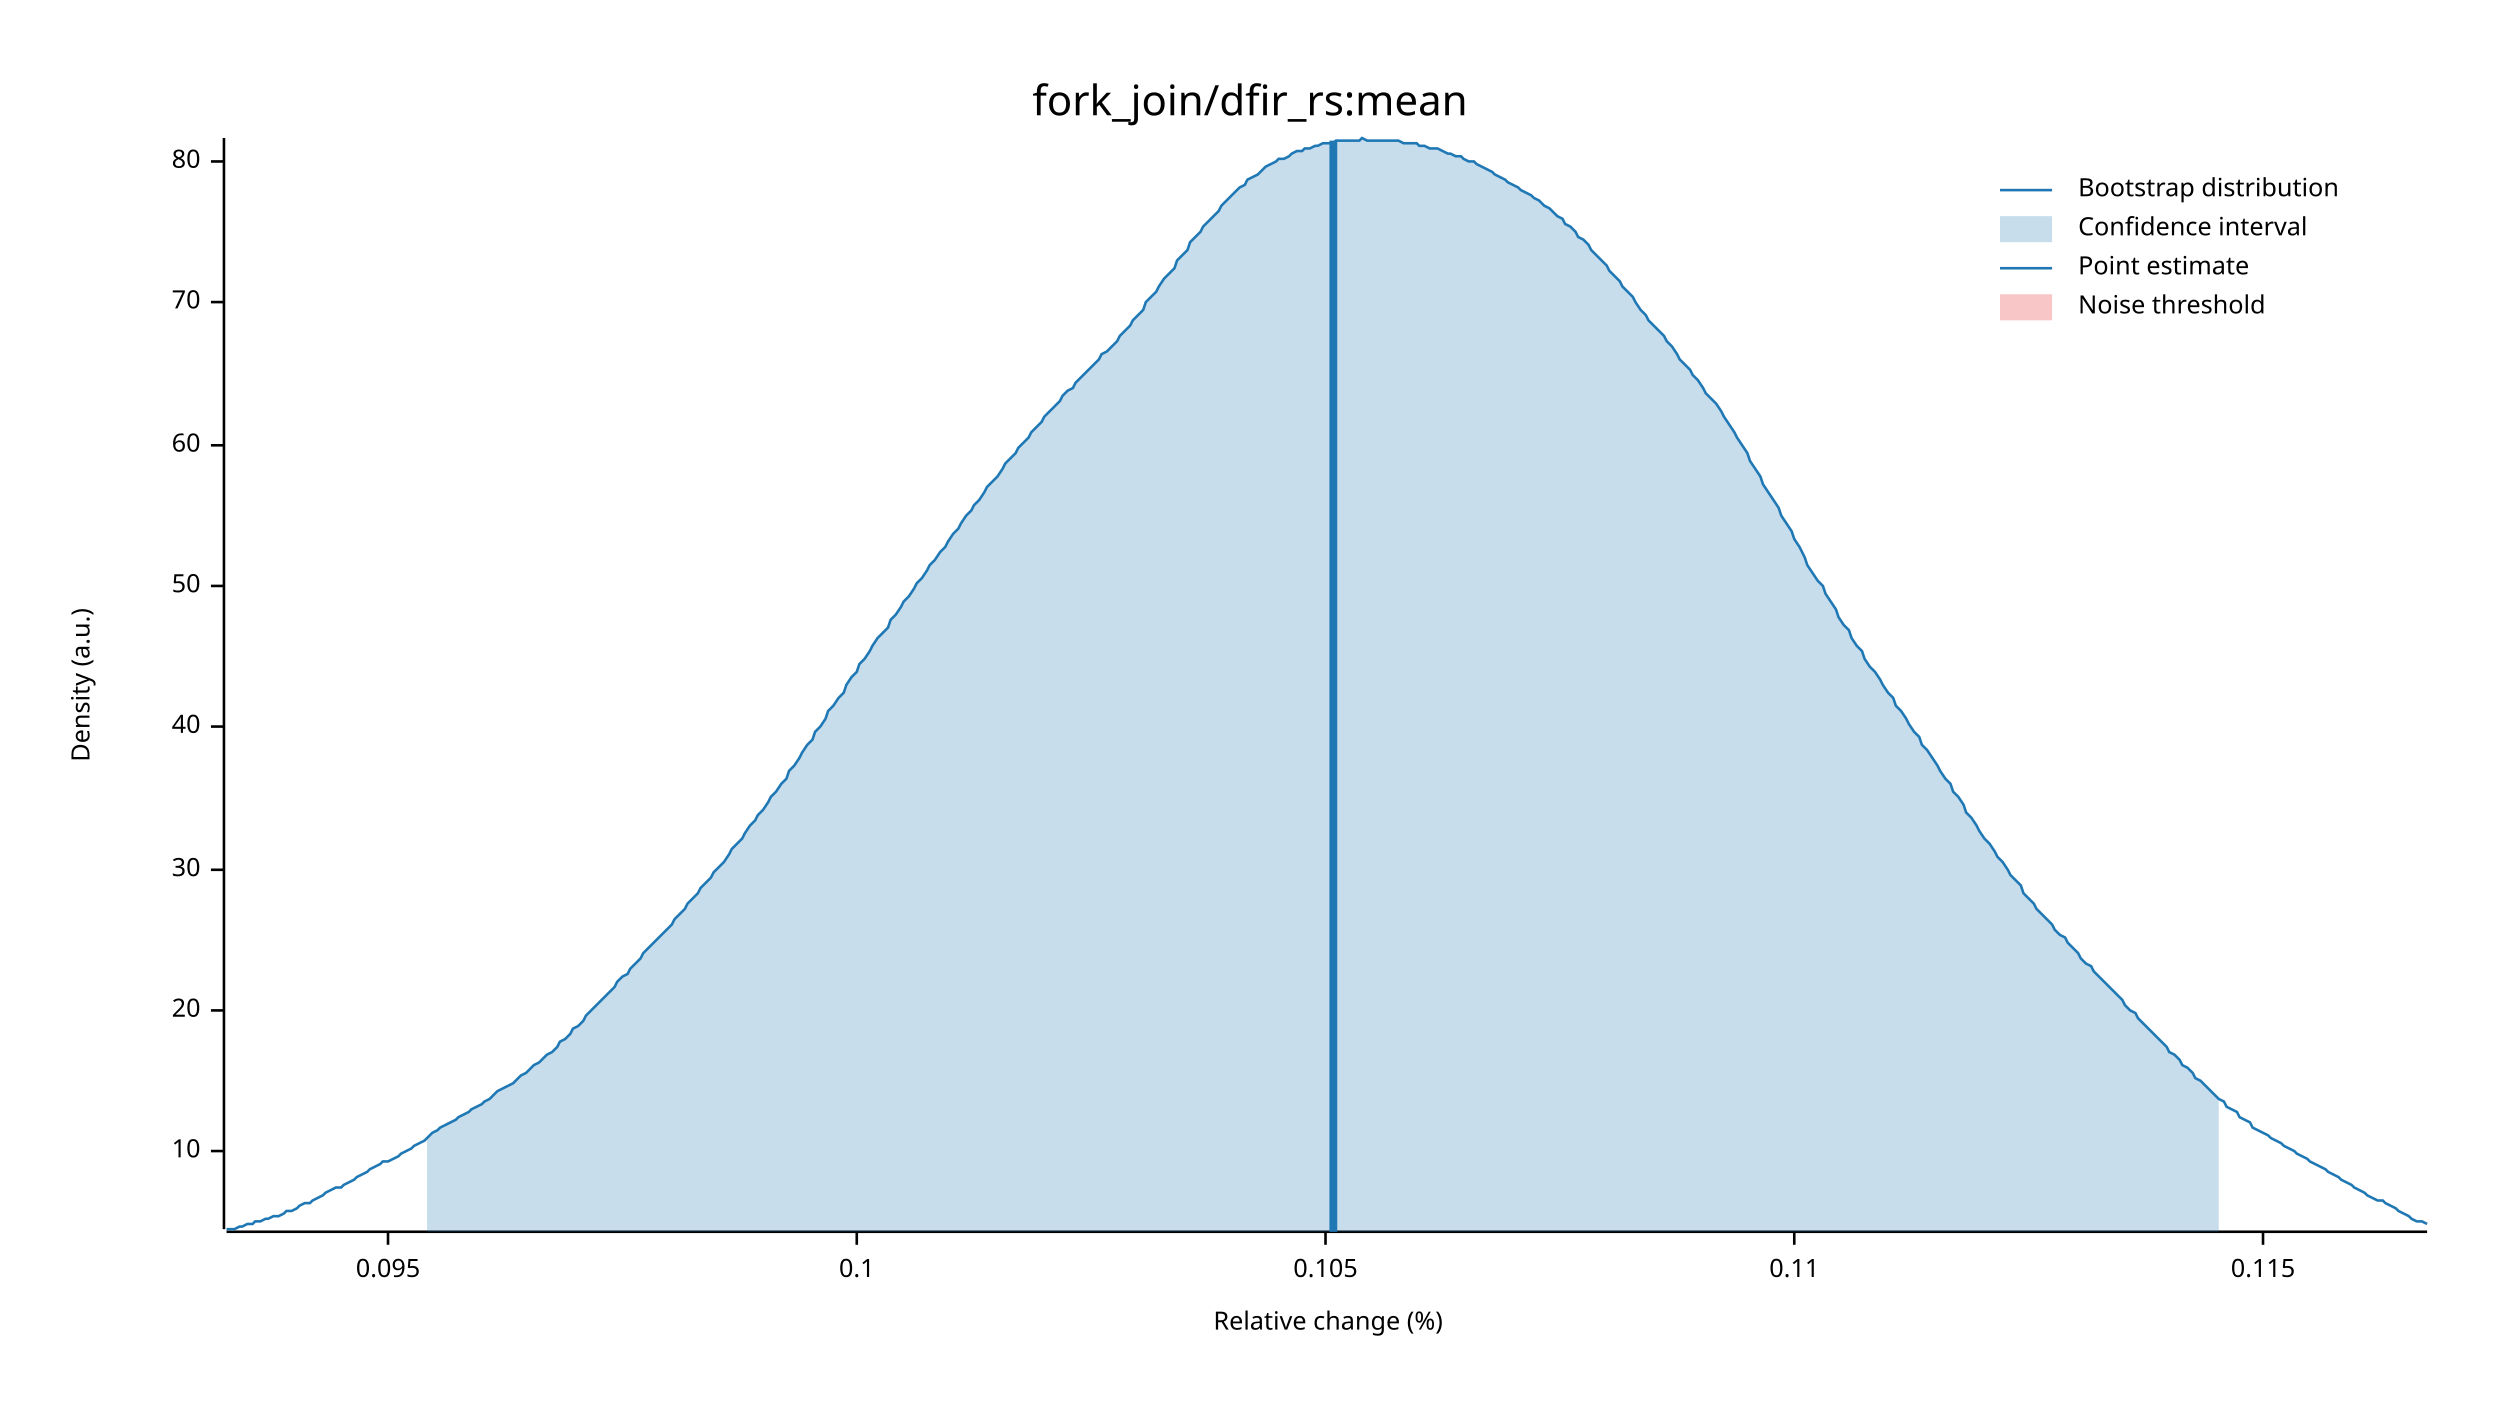
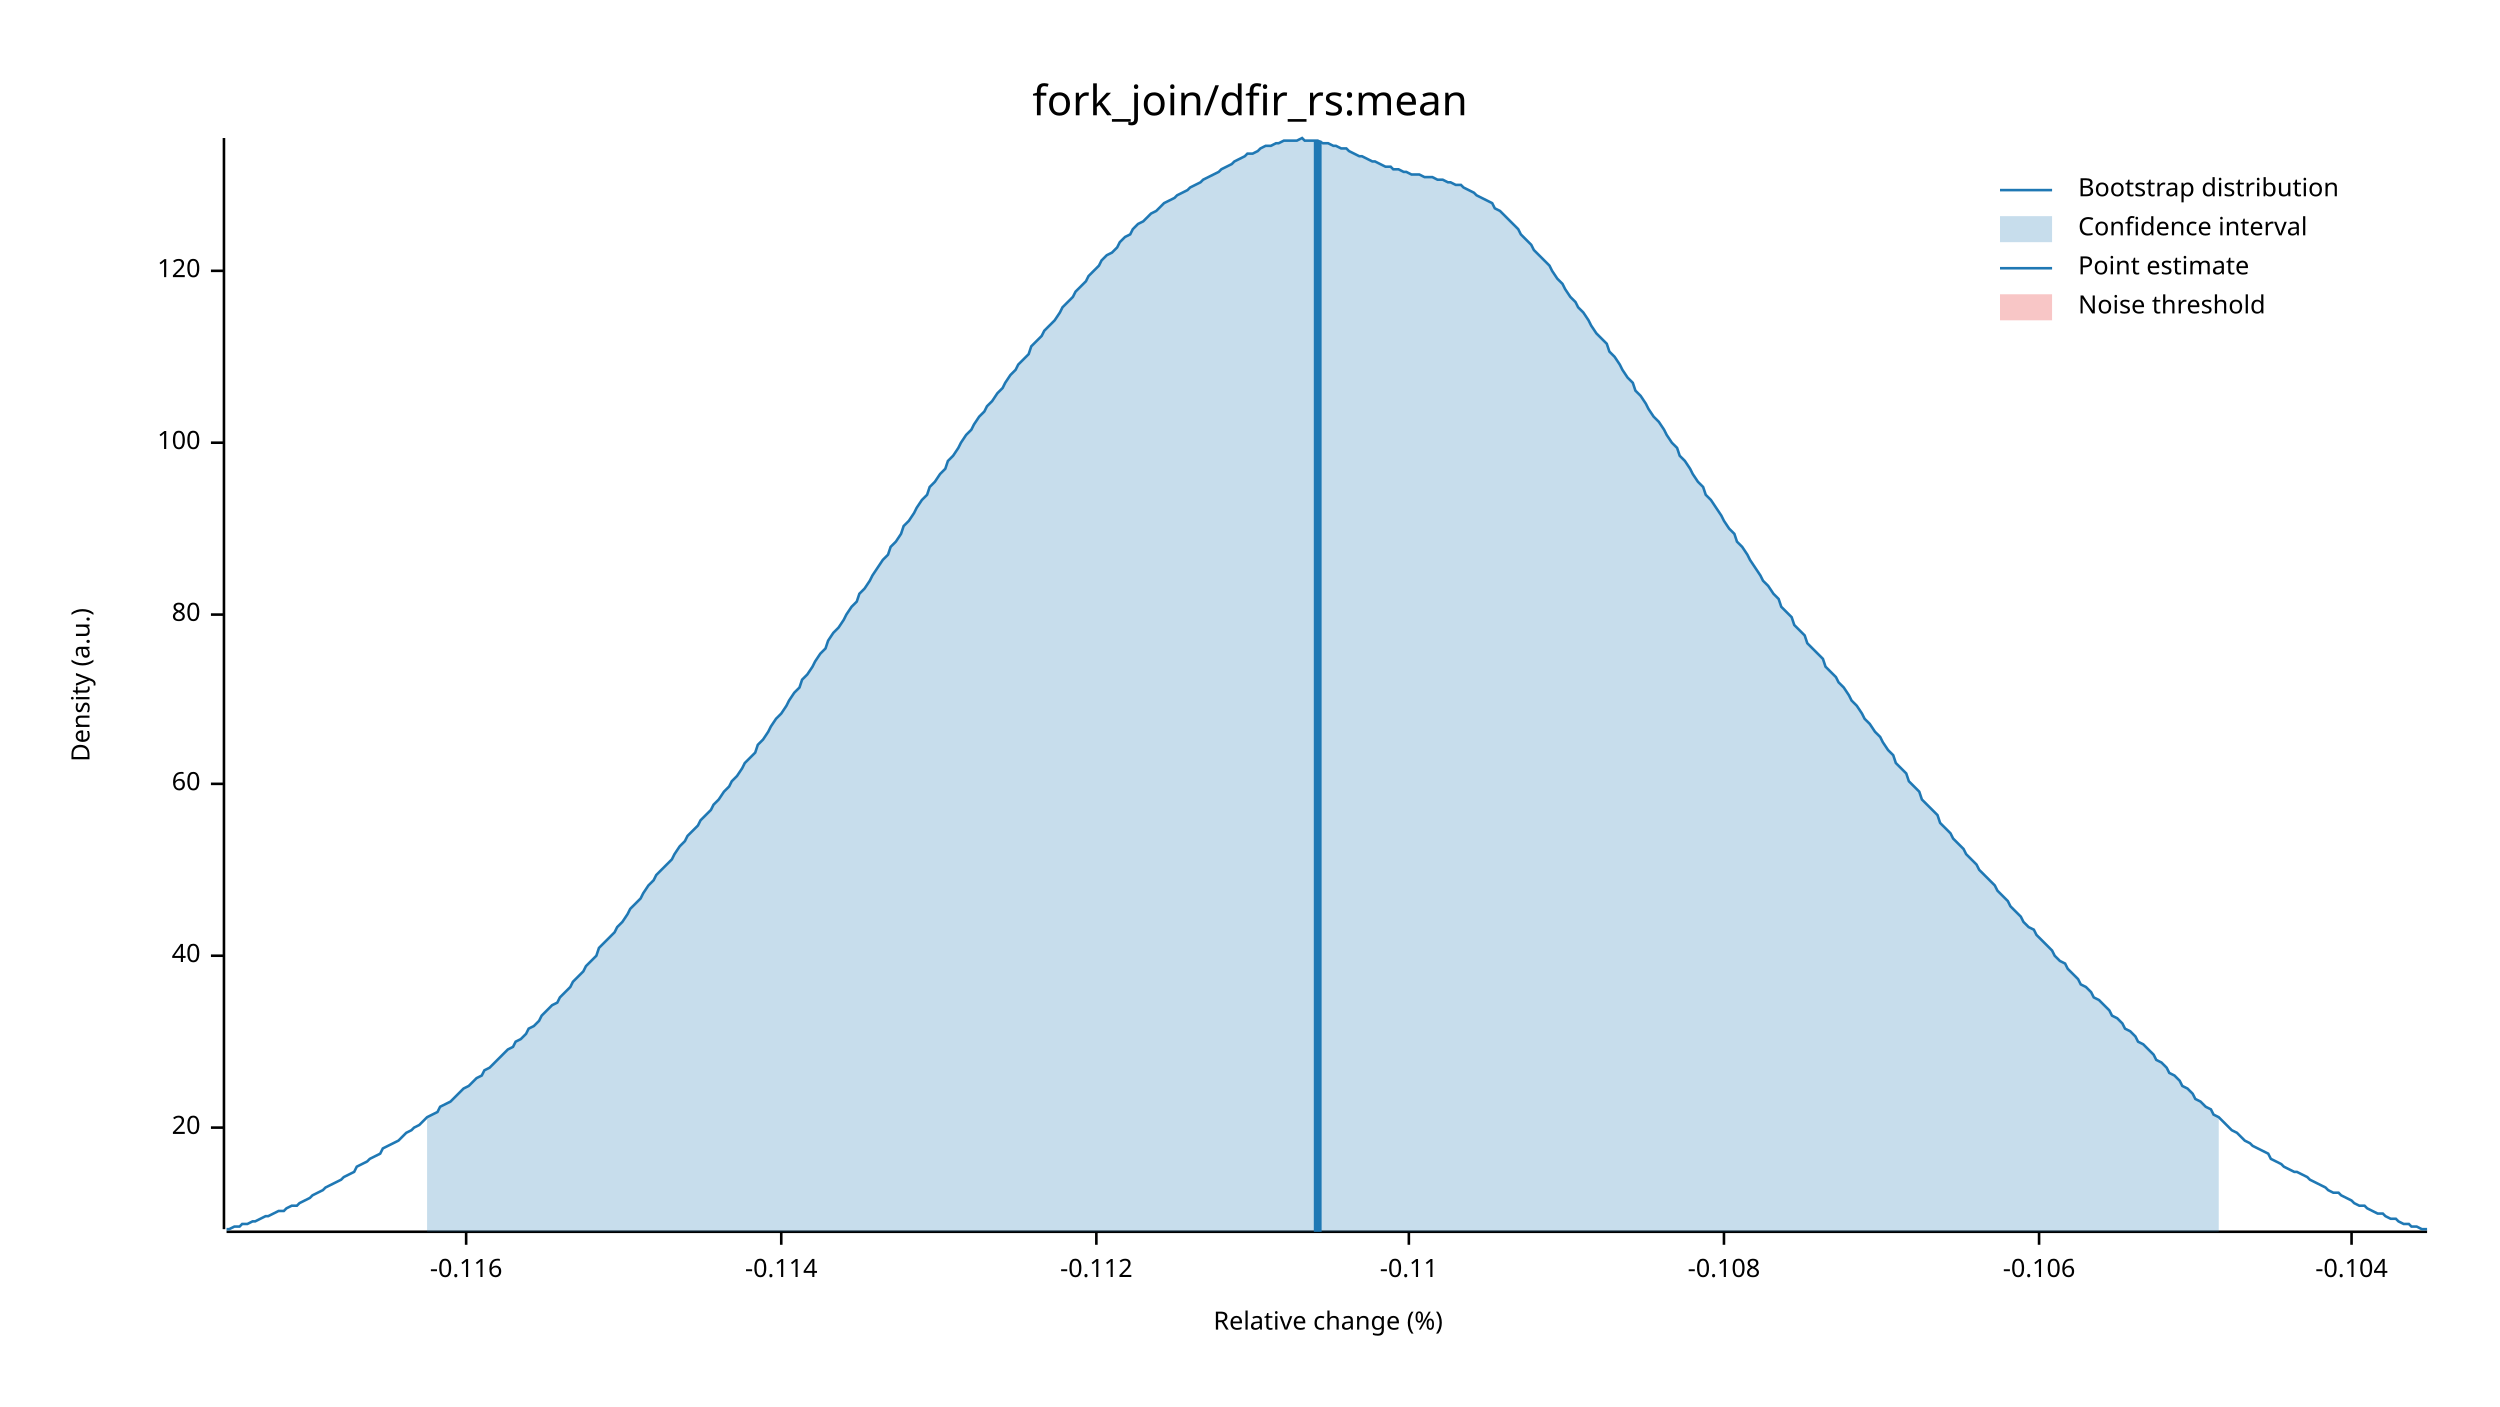
<svg xmlns="http://www.w3.org/2000/svg" width="960" height="540" viewBox="0 0 960 540">
  <text x="480" y="32" dy="0.76em" text-anchor="middle" font-family="sans-serif" font-size="16.129" opacity="1" fill="#000000">
fork_join/dfir_rs:mean
</text>
  <text x="27" y="263" dy="0.76em" text-anchor="middle" font-family="sans-serif" font-size="9.677" opacity="1" fill="#000000" transform="rotate(270, 27, 263)">
Density (a.u.)
</text>
  <text x="510" y="513" dy="-0.5ex" text-anchor="middle" font-family="sans-serif" font-size="9.677" opacity="1" fill="#000000">
Relative change (%)
</text>
  <polyline fill="none" opacity="1" stroke="#000000" stroke-width="1" points="86,53 86,472 " />
-   <text x="77" y="442" dy="0.5ex" text-anchor="end" font-family="sans-serif" font-size="9.677" opacity="1" fill="#000000">
- 10
- </text>
-   <polyline fill="none" opacity="1" stroke="#000000" stroke-width="1" points="81,442 86,442 " />
-   <text x="77" y="388" dy="0.5ex" text-anchor="end" font-family="sans-serif" font-size="9.677" opacity="1" fill="#000000">
+   <text x="77" y="433" dy="0.5ex" text-anchor="end" font-family="sans-serif" font-size="9.677" opacity="1" fill="#000000">
20
</text>
-   <polyline fill="none" opacity="1" stroke="#000000" stroke-width="1" points="81,388 86,388 " />
-   <text x="77" y="334" dy="0.5ex" text-anchor="end" font-family="sans-serif" font-size="9.677" opacity="1" fill="#000000">
- 30
- </text>
-   <polyline fill="none" opacity="1" stroke="#000000" stroke-width="1" points="81,334 86,334 " />
-   <text x="77" y="279" dy="0.5ex" text-anchor="end" font-family="sans-serif" font-size="9.677" opacity="1" fill="#000000">
+   <polyline fill="none" opacity="1" stroke="#000000" stroke-width="1" points="81,433 86,433 " />
+   <text x="77" y="367" dy="0.5ex" text-anchor="end" font-family="sans-serif" font-size="9.677" opacity="1" fill="#000000">
40
</text>
-   <polyline fill="none" opacity="1" stroke="#000000" stroke-width="1" points="81,279 86,279 " />
-   <text x="77" y="225" dy="0.5ex" text-anchor="end" font-family="sans-serif" font-size="9.677" opacity="1" fill="#000000">
- 50
- </text>
-   <polyline fill="none" opacity="1" stroke="#000000" stroke-width="1" points="81,225 86,225 " />
-   <text x="77" y="171" dy="0.5ex" text-anchor="end" font-family="sans-serif" font-size="9.677" opacity="1" fill="#000000">
+   <polyline fill="none" opacity="1" stroke="#000000" stroke-width="1" points="81,367 86,367 " />
+   <text x="77" y="301" dy="0.5ex" text-anchor="end" font-family="sans-serif" font-size="9.677" opacity="1" fill="#000000">
60
</text>
-   <polyline fill="none" opacity="1" stroke="#000000" stroke-width="1" points="81,171 86,171 " />
-   <text x="77" y="116" dy="0.5ex" text-anchor="end" font-family="sans-serif" font-size="9.677" opacity="1" fill="#000000">
- 70
- </text>
-   <polyline fill="none" opacity="1" stroke="#000000" stroke-width="1" points="81,116 86,116 " />
-   <text x="77" y="62" dy="0.5ex" text-anchor="end" font-family="sans-serif" font-size="9.677" opacity="1" fill="#000000">
+   <polyline fill="none" opacity="1" stroke="#000000" stroke-width="1" points="81,301 86,301 " />
+   <text x="77" y="236" dy="0.5ex" text-anchor="end" font-family="sans-serif" font-size="9.677" opacity="1" fill="#000000">
80
</text>
-   <polyline fill="none" opacity="1" stroke="#000000" stroke-width="1" points="81,62 86,62 " />
+   <polyline fill="none" opacity="1" stroke="#000000" stroke-width="1" points="81,236 86,236 " />
+   <text x="77" y="170" dy="0.5ex" text-anchor="end" font-family="sans-serif" font-size="9.677" opacity="1" fill="#000000">
+ 100
+ </text>
+   <polyline fill="none" opacity="1" stroke="#000000" stroke-width="1" points="81,170 86,170 " />
+   <text x="77" y="104" dy="0.5ex" text-anchor="end" font-family="sans-serif" font-size="9.677" opacity="1" fill="#000000">
+ 120
+ </text>
+   <polyline fill="none" opacity="1" stroke="#000000" stroke-width="1" points="81,104 86,104 " />
  <polyline fill="none" opacity="1" stroke="#000000" stroke-width="1" points="87,473 932,473 " />
-   <text x="149" y="483" dy="0.76em" text-anchor="middle" font-family="sans-serif" font-size="9.677" opacity="1" fill="#000000">
- 0.095
+   <text x="179" y="483" dy="0.76em" text-anchor="middle" font-family="sans-serif" font-size="9.677" opacity="1" fill="#000000">
+ -0.116
</text>
-   <polyline fill="none" opacity="1" stroke="#000000" stroke-width="1" points="149,473 149,478 " />
-   <text x="329" y="483" dy="0.76em" text-anchor="middle" font-family="sans-serif" font-size="9.677" opacity="1" fill="#000000">
- 0.1
+   <polyline fill="none" opacity="1" stroke="#000000" stroke-width="1" points="179,473 179,478 " />
+   <text x="300" y="483" dy="0.76em" text-anchor="middle" font-family="sans-serif" font-size="9.677" opacity="1" fill="#000000">
+ -0.114
</text>
-   <polyline fill="none" opacity="1" stroke="#000000" stroke-width="1" points="329,473 329,478 " />
-   <text x="509" y="483" dy="0.76em" text-anchor="middle" font-family="sans-serif" font-size="9.677" opacity="1" fill="#000000">
- 0.105
+   <polyline fill="none" opacity="1" stroke="#000000" stroke-width="1" points="300,473 300,478 " />
+   <text x="421" y="483" dy="0.76em" text-anchor="middle" font-family="sans-serif" font-size="9.677" opacity="1" fill="#000000">
+ -0.112
</text>
-   <polyline fill="none" opacity="1" stroke="#000000" stroke-width="1" points="509,473 509,478 " />
-   <text x="689" y="483" dy="0.76em" text-anchor="middle" font-family="sans-serif" font-size="9.677" opacity="1" fill="#000000">
- 0.11
+   <polyline fill="none" opacity="1" stroke="#000000" stroke-width="1" points="421,473 421,478 " />
+   <text x="541" y="483" dy="0.76em" text-anchor="middle" font-family="sans-serif" font-size="9.677" opacity="1" fill="#000000">
+ -0.11
</text>
-   <polyline fill="none" opacity="1" stroke="#000000" stroke-width="1" points="689,473 689,478 " />
-   <text x="869" y="483" dy="0.76em" text-anchor="middle" font-family="sans-serif" font-size="9.677" opacity="1" fill="#000000">
- 0.115
+   <polyline fill="none" opacity="1" stroke="#000000" stroke-width="1" points="541,473 541,478 " />
+   <text x="662" y="483" dy="0.76em" text-anchor="middle" font-family="sans-serif" font-size="9.677" opacity="1" fill="#000000">
+ -0.108
</text>
-   <polyline fill="none" opacity="1" stroke="#000000" stroke-width="1" points="869,473 869,478 " />
-   <polyline fill="none" opacity="1" stroke="#1F78B4" stroke-width="1" points="87,472 88,472 90,472 92,471 93,471 95,470 97,470 98,469 100,469 102,468 103,468 105,467 107,467 109,466 110,465 112,465 114,464 115,463 117,462 119,462 120,461 122,460 124,459 125,458 127,457 129,456 131,456 132,455 134,454 136,453 137,452 139,451 141,450 142,449 144,448 146,447 147,446 149,446 151,445 153,444 154,443 156,442 158,441 159,440 161,439 163,438 164,437 166,435 168,434 169,433 171,432 173,431 175,430 176,429 178,428 180,427 181,426 183,425 185,424 186,423 188,422 190,420 191,419 193,418 195,417 197,416 198,415 200,413 202,412 203,411 205,409 207,408 208,407 210,405 212,404 214,402 215,400 217,399 219,397 220,395 222,394 224,392 225,390 227,388 229,386 230,385 232,383 234,381 236,379 237,377 239,375 241,374 242,372 244,370 246,368 247,366 249,364 251,362 252,361 254,359 256,357 258,355 259,353 261,351 263,349 264,347 266,345 268,343 269,341 271,339 273,337 274,335 276,333 278,331 280,328 281,326 283,324 285,322 286,320 288,317 290,315 291,313 293,311 295,308 296,306 298,304 300,301 302,299 303,296 305,294 307,291 308,289 310,286 312,284 313,281 315,279 317,276 318,273 320,271 322,268 324,266 325,263 327,260 329,258 330,255 332,253 334,250 335,248 337,245 339,243 341,241 342,238 344,236 346,233 347,231 349,229 351,226 352,224 354,222 356,219 357,217 359,215 361,212 363,210 364,208 366,205 368,203 369,201 371,198 373,196 374,194 376,192 378,189 379,187 381,185 383,183 385,180 386,178 388,176 390,174 391,172 393,170 395,168 396,166 398,164 400,162 401,160 403,158 405,156 407,154 408,152 410,150 412,149 413,147 415,145 417,143 418,142 420,140 422,138 423,136 425,135 427,133 429,131 430,129 432,127 434,125 435,123 437,121 439,119 440,116 442,114 444,112 445,110 447,107 449,105 451,103 452,100 454,98 456,96 457,93 459,91 461,89 462,87 464,85 466,83 468,81 469,79 471,77 473,75 474,74 476,72 478,71 479,69 481,68 483,67 484,66 486,64 488,63 490,62 491,61 493,61 495,60 496,59 498,58 500,58 501,57 503,57 505,56 506,56 508,55 510,55 512,55 513,54 515,54 517,54 518,54 520,54 522,54 523,53 525,54 527,54 528,54 530,54 532,54 534,54 535,54 537,54 539,55 540,55 542,55 544,55 545,56 547,56 549,57 550,57 552,57 554,58 556,59 557,59 559,60 561,60 562,61 564,62 566,62 567,63 569,64 571,65 573,66 574,67 576,68 578,69 579,70 581,71 583,72 584,73 586,74 588,75 589,76 591,77 593,79 595,80 596,81 598,83 600,84 601,86 603,87 605,89 606,91 608,92 610,94 611,96 613,98 615,100 617,102 618,104 620,106 622,108 623,110 625,112 627,114 628,116 630,119 632,121 633,123 635,125 637,127 639,129 640,131 642,133 644,136 645,138 647,140 649,142 650,144 652,146 654,149 655,151 657,153 659,155 661,158 662,160 664,163 666,166 667,168 669,171 671,174 672,177 674,180 676,183 677,186 679,189 681,192 683,195 684,198 686,201 688,204 689,207 691,210 693,214 694,217 696,220 698,223 700,225 701,228 703,231 705,234 706,237 708,240 710,242 711,245 713,248 715,250 716,253 718,256 720,258 722,261 723,263 725,266 727,268 728,271 730,273 732,276 733,278 735,281 737,283 738,286 740,288 742,291 744,294 745,296 747,299 749,301 750,304 752,306 754,309 755,312 757,314 759,317 760,319 762,322 764,324 766,327 767,329 769,331 771,334 772,336 774,338 776,340 777,343 779,345 781,347 782,349 784,351 786,353 788,355 789,357 791,359 793,360 794,362 796,364 798,366 799,368 801,370 803,371 804,373 806,375 808,377 810,379 811,380 813,382 815,384 816,386 818,388 820,389 821,391 823,393 825,395 827,397 828,398 830,400 832,402 833,404 835,405 837,407 838,409 840,410 842,412 843,414 845,415 847,417 849,419 850,420 852,422 854,423 855,425 857,426 859,427 860,429 862,430 864,431 865,433 867,434 869,435 871,436 872,437 874,438 876,439 877,440 879,441 881,442 882,443 884,444 886,445 887,446 889,447 891,448 893,449 894,450 896,451 898,452 899,453 901,454 903,455 904,456 906,457 908,458 909,459 911,460 913,461 915,461 916,462 918,463 920,464 921,465 923,466 925,467 926,468 928,469 930,469 932,470 " />
-   <polygon opacity="0.25" fill="#1F78B4" points="164,437 166,435 168,434 169,433 171,432 173,431 175,430 176,429 178,428 180,427 181,426 183,425 185,424 186,423 188,422 190,420 191,419 193,418 195,417 197,416 198,415 200,413 202,412 203,411 205,409 207,408 208,407 210,405 212,404 214,402 215,400 217,399 219,397 220,395 222,394 224,392 225,390 227,388 229,386 230,385 232,383 234,381 236,379 237,377 239,375 241,374 242,372 244,370 246,368 247,366 249,364 251,362 252,361 254,359 256,357 258,355 259,353 261,351 263,349 264,347 266,345 268,343 269,341 271,339 273,337 274,335 276,333 278,331 280,328 281,326 283,324 285,322 286,320 288,317 290,315 291,313 293,311 295,308 296,306 298,304 300,301 302,299 303,296 305,294 307,291 308,289 310,286 312,284 313,281 315,279 317,276 318,273 320,271 322,268 324,266 325,263 327,260 329,258 330,255 332,253 334,250 335,248 337,245 339,243 341,241 342,238 344,236 346,233 347,231 349,229 351,226 352,224 354,222 356,219 357,217 359,215 361,212 363,210 364,208 366,205 368,203 369,201 371,198 373,196 374,194 376,192 378,189 379,187 381,185 383,183 385,180 386,178 388,176 390,174 391,172 393,170 395,168 396,166 398,164 400,162 401,160 403,158 405,156 407,154 408,152 410,150 412,149 413,147 415,145 417,143 418,142 420,140 422,138 423,136 425,135 427,133 429,131 430,129 432,127 434,125 435,123 437,121 439,119 440,116 442,114 444,112 445,110 447,107 449,105 451,103 452,100 454,98 456,96 457,93 459,91 461,89 462,87 464,85 466,83 468,81 469,79 471,77 473,75 474,74 476,72 478,71 479,69 481,68 483,67 484,66 486,64 488,63 490,62 491,61 493,61 495,60 496,59 498,58 500,58 501,57 503,57 505,56 506,56 508,55 510,55 512,55 513,54 515,54 517,54 518,54 520,54 522,54 523,53 525,54 527,54 528,54 530,54 532,54 534,54 535,54 537,54 539,55 540,55 542,55 544,55 545,56 547,56 549,57 550,57 552,57 554,58 556,59 557,59 559,60 561,60 562,61 564,62 566,62 567,63 569,64 571,65 573,66 574,67 576,68 578,69 579,70 581,71 583,72 584,73 586,74 588,75 589,76 591,77 593,79 595,80 596,81 598,83 600,84 601,86 603,87 605,89 606,91 608,92 610,94 611,96 613,98 615,100 617,102 618,104 620,106 622,108 623,110 625,112 627,114 628,116 630,119 632,121 633,123 635,125 637,127 639,129 640,131 642,133 644,136 645,138 647,140 649,142 650,144 652,146 654,149 655,151 657,153 659,155 661,158 662,160 664,163 666,166 667,168 669,171 671,174 672,177 674,180 676,183 677,186 679,189 681,192 683,195 684,198 686,201 688,204 689,207 691,210 693,214 694,217 696,220 698,223 700,225 701,228 703,231 705,234 706,237 708,240 710,242 711,245 713,248 715,250 716,253 718,256 720,258 722,261 723,263 725,266 727,268 728,271 730,273 732,276 733,278 735,281 737,283 738,286 740,288 742,291 744,294 745,296 747,299 749,301 750,304 752,306 754,309 755,312 757,314 759,317 760,319 762,322 764,324 766,327 767,329 769,331 771,334 772,336 774,338 776,340 777,343 779,345 781,347 782,349 784,351 786,353 788,355 789,357 791,359 793,360 794,362 796,364 798,366 799,368 801,370 803,371 804,373 806,375 808,377 810,379 811,380 813,382 815,384 816,386 818,388 820,389 821,391 823,393 825,395 827,397 828,398 830,400 832,402 833,404 835,405 837,407 838,409 840,410 842,412 843,414 845,415 847,417 849,419 850,420 852,422 852,473 164,473 " />
-   <polyline fill="none" opacity="1" stroke="#1F78B4" stroke-width="3" points="512,473 512,54 " />
+   <polyline fill="none" opacity="1" stroke="#000000" stroke-width="1" points="662,473 662,478 " />
+   <text x="783" y="483" dy="0.76em" text-anchor="middle" font-family="sans-serif" font-size="9.677" opacity="1" fill="#000000">
+ -0.106
+ </text>
+   <polyline fill="none" opacity="1" stroke="#000000" stroke-width="1" points="783,473 783,478 " />
+   <text x="903" y="483" dy="0.76em" text-anchor="middle" font-family="sans-serif" font-size="9.677" opacity="1" fill="#000000">
+ -0.104
+ </text>
+   <polyline fill="none" opacity="1" stroke="#000000" stroke-width="1" points="903,473 903,478 " />
+   <polyline fill="none" opacity="1" stroke="#1F78B4" stroke-width="1" points="87,472 88,472 90,471 92,471 93,470 95,470 97,469 98,469 100,468 102,467 103,467 105,466 107,465 109,465 110,464 112,463 114,463 115,462 117,461 119,460 120,459 122,458 124,457 125,456 127,455 129,454 131,453 132,452 134,451 136,450 137,448 139,447 141,446 142,445 144,444 146,443 147,441 149,440 151,439 153,438 154,437 156,435 158,434 159,433 161,432 163,430 164,429 166,428 168,427 169,425 171,424 173,423 175,421 176,420 178,418 180,417 181,416 183,414 185,413 186,411 188,410 190,408 191,407 193,405 195,403 197,402 198,400 200,399 202,397 203,395 205,394 207,392 208,390 210,388 212,386 214,385 215,383 217,381 219,379 220,377 222,375 224,373 225,371 227,369 229,367 230,364 232,362 234,360 236,358 237,356 239,354 241,351 242,349 244,347 246,345 247,343 249,340 251,338 252,336 254,334 256,332 258,330 259,328 261,325 263,323 264,321 266,319 268,317 269,315 271,313 273,311 274,309 276,307 278,304 280,302 281,300 283,298 285,295 286,293 288,291 290,289 291,286 293,284 295,281 296,279 298,276 300,274 302,271 303,269 305,266 307,264 308,261 310,259 312,256 313,254 315,251 317,249 318,246 320,243 322,241 324,238 325,236 327,233 329,231 330,228 332,226 334,223 335,221 337,218 339,215 341,213 342,210 344,208 346,205 347,202 349,200 351,197 352,195 354,192 356,190 357,187 359,185 361,182 363,180 364,177 366,175 368,172 369,170 371,167 373,165 374,163 376,160 378,158 379,156 381,154 383,151 385,149 386,147 388,144 390,142 391,140 393,138 395,136 396,133 398,131 400,129 401,127 403,125 405,123 407,120 408,118 410,116 412,114 413,112 415,110 417,108 418,106 420,104 422,102 423,100 425,98 427,97 429,95 430,93 432,91 434,90 435,88 437,86 439,85 440,84 442,82 444,81 445,80 447,78 449,77 451,76 452,75 454,74 456,73 457,72 459,71 461,70 462,69 464,68 466,67 468,66 469,65 471,64 473,63 474,62 476,61 478,60 479,59 481,59 483,58 484,57 486,56 488,56 490,55 491,55 493,54 495,54 496,54 498,54 500,53 501,54 503,54 505,54 506,54 508,55 510,55 512,56 513,56 515,57 517,57 518,58 520,59 522,60 523,60 525,61 527,62 528,62 530,63 532,64 534,64 535,65 537,65 539,66 540,66 542,67 544,67 545,67 547,68 549,68 550,68 552,69 554,69 556,70 557,70 559,71 561,71 562,72 564,73 566,74 567,75 569,76 571,77 573,78 574,80 576,81 578,83 579,84 581,86 583,88 584,90 586,92 588,94 589,96 591,98 593,100 595,102 596,104 598,107 600,109 601,111 603,114 605,116 606,118 608,120 610,123 611,125 613,128 615,130 617,132 618,135 620,137 622,140 623,142 625,145 627,147 628,150 630,152 632,155 633,157 635,160 637,162 639,165 640,167 642,170 644,172 645,175 647,177 649,180 650,182 652,185 654,187 655,190 657,192 659,195 661,198 662,200 664,203 666,205 667,208 669,210 671,213 672,215 674,218 676,221 677,223 679,225 681,228 683,230 684,233 686,235 688,237 689,240 691,242 693,244 694,247 696,249 698,251 700,253 701,256 703,258 705,260 706,262 708,264 710,267 711,269 713,271 715,274 716,276 718,278 720,281 722,283 723,285 725,288 727,290 728,293 730,295 732,297 733,300 735,302 737,304 738,307 740,309 742,311 744,313 745,316 747,318 749,320 750,322 752,324 754,326 755,328 757,330 759,332 760,334 762,336 764,338 766,340 767,342 769,344 771,346 772,348 774,350 776,352 777,354 779,356 781,357 782,359 784,361 786,363 788,365 789,367 791,369 793,370 794,372 796,374 798,376 799,378 801,379 803,381 804,383 806,384 808,386 810,388 811,390 813,391 815,393 816,395 818,396 820,398 821,400 823,401 825,403 827,405 828,407 830,408 832,410 833,412 835,413 837,415 838,417 840,418 842,420 843,422 845,423 847,425 849,426 850,428 852,429 854,431 855,432 857,434 859,435 860,436 862,438 864,439 865,440 867,441 869,442 871,443 872,445 874,446 876,447 877,448 879,449 881,450 882,450 884,451 886,452 887,453 889,454 891,455 893,456 894,457 896,458 898,458 899,459 901,460 903,461 904,462 906,463 908,463 909,464 911,465 913,466 915,466 916,467 918,468 920,468 921,469 923,470 925,470 926,471 928,471 930,472 932,472 " />
+   <polygon opacity="0.25" fill="#1F78B4" points="164,429 166,428 168,427 169,425 171,424 173,423 175,421 176,420 178,418 180,417 181,416 183,414 185,413 186,411 188,410 190,408 191,407 193,405 195,403 197,402 198,400 200,399 202,397 203,395 205,394 207,392 208,390 210,388 212,386 214,385 215,383 217,381 219,379 220,377 222,375 224,373 225,371 227,369 229,367 230,364 232,362 234,360 236,358 237,356 239,354 241,351 242,349 244,347 246,345 247,343 249,340 251,338 252,336 254,334 256,332 258,330 259,328 261,325 263,323 264,321 266,319 268,317 269,315 271,313 273,311 274,309 276,307 278,304 280,302 281,300 283,298 285,295 286,293 288,291 290,289 291,286 293,284 295,281 296,279 298,276 300,274 302,271 303,269 305,266 307,264 308,261 310,259 312,256 313,254 315,251 317,249 318,246 320,243 322,241 324,238 325,236 327,233 329,231 330,228 332,226 334,223 335,221 337,218 339,215 341,213 342,210 344,208 346,205 347,202 349,200 351,197 352,195 354,192 356,190 357,187 359,185 361,182 363,180 364,177 366,175 368,172 369,170 371,167 373,165 374,163 376,160 378,158 379,156 381,154 383,151 385,149 386,147 388,144 390,142 391,140 393,138 395,136 396,133 398,131 400,129 401,127 403,125 405,123 407,120 408,118 410,116 412,114 413,112 415,110 417,108 418,106 420,104 422,102 423,100 425,98 427,97 429,95 430,93 432,91 434,90 435,88 437,86 439,85 440,84 442,82 444,81 445,80 447,78 449,77 451,76 452,75 454,74 456,73 457,72 459,71 461,70 462,69 464,68 466,67 468,66 469,65 471,64 473,63 474,62 476,61 478,60 479,59 481,59 483,58 484,57 486,56 488,56 490,55 491,55 493,54 495,54 496,54 498,54 500,53 501,54 503,54 505,54 506,54 508,55 510,55 512,56 513,56 515,57 517,57 518,58 520,59 522,60 523,60 525,61 527,62 528,62 530,63 532,64 534,64 535,65 537,65 539,66 540,66 542,67 544,67 545,67 547,68 549,68 550,68 552,69 554,69 556,70 557,70 559,71 561,71 562,72 564,73 566,74 567,75 569,76 571,77 573,78 574,80 576,81 578,83 579,84 581,86 583,88 584,90 586,92 588,94 589,96 591,98 593,100 595,102 596,104 598,107 600,109 601,111 603,114 605,116 606,118 608,120 610,123 611,125 613,128 615,130 617,132 618,135 620,137 622,140 623,142 625,145 627,147 628,150 630,152 632,155 633,157 635,160 637,162 639,165 640,167 642,170 644,172 645,175 647,177 649,180 650,182 652,185 654,187 655,190 657,192 659,195 661,198 662,200 664,203 666,205 667,208 669,210 671,213 672,215 674,218 676,221 677,223 679,225 681,228 683,230 684,233 686,235 688,237 689,240 691,242 693,244 694,247 696,249 698,251 700,253 701,256 703,258 705,260 706,262 708,264 710,267 711,269 713,271 715,274 716,276 718,278 720,281 722,283 723,285 725,288 727,290 728,293 730,295 732,297 733,300 735,302 737,304 738,307 740,309 742,311 744,313 745,316 747,318 749,320 750,322 752,324 754,326 755,328 757,330 759,332 760,334 762,336 764,338 766,340 767,342 769,344 771,346 772,348 774,350 776,352 777,354 779,356 781,357 782,359 784,361 786,363 788,365 789,367 791,369 793,370 794,372 796,374 798,376 799,378 801,379 803,381 804,383 806,384 808,386 810,388 811,390 813,391 815,393 816,395 818,396 820,398 821,400 823,401 825,403 827,405 828,407 830,408 832,410 833,412 835,413 837,415 838,417 840,418 842,420 843,422 845,423 847,425 849,426 850,428 852,429 852,473 164,473 " />
+   <polyline fill="none" opacity="1" stroke="#1F78B4" stroke-width="3" points="506,473 506,54 " />
  <rect x="509" y="53" width="0" height="419" opacity="0.1" fill="#E31A1C" stroke="none" />
  <text x="798" y="68" dy="0.76em" text-anchor="start" font-family="sans-serif" font-size="9.677" opacity="1" fill="#000000">
Bootstrap distribution
</text>
  <text x="798" y="83" dy="0.76em" text-anchor="start" font-family="sans-serif" font-size="9.677" opacity="1" fill="#000000">
Confidence interval
</text>
  <text x="798" y="98" dy="0.76em" text-anchor="start" font-family="sans-serif" font-size="9.677" opacity="1" fill="#000000">
Point estimate
</text>
  <text x="798" y="113" dy="0.76em" text-anchor="start" font-family="sans-serif" font-size="9.677" opacity="1" fill="#000000">
Noise threshold
</text>
  <polyline fill="none" opacity="1" stroke="#1F78B4" stroke-width="1" points="768,73 788,73 " />
  <rect x="768" y="83" width="20" height="10" opacity="0.25" fill="#1F78B4" stroke="none" />
  <polyline fill="none" opacity="1" stroke="#1F78B4" stroke-width="1" points="768,103 788,103 " />
  <rect x="768" y="113" width="20" height="10" opacity="0.25" fill="#E31A1C" stroke="none" />
</svg>
